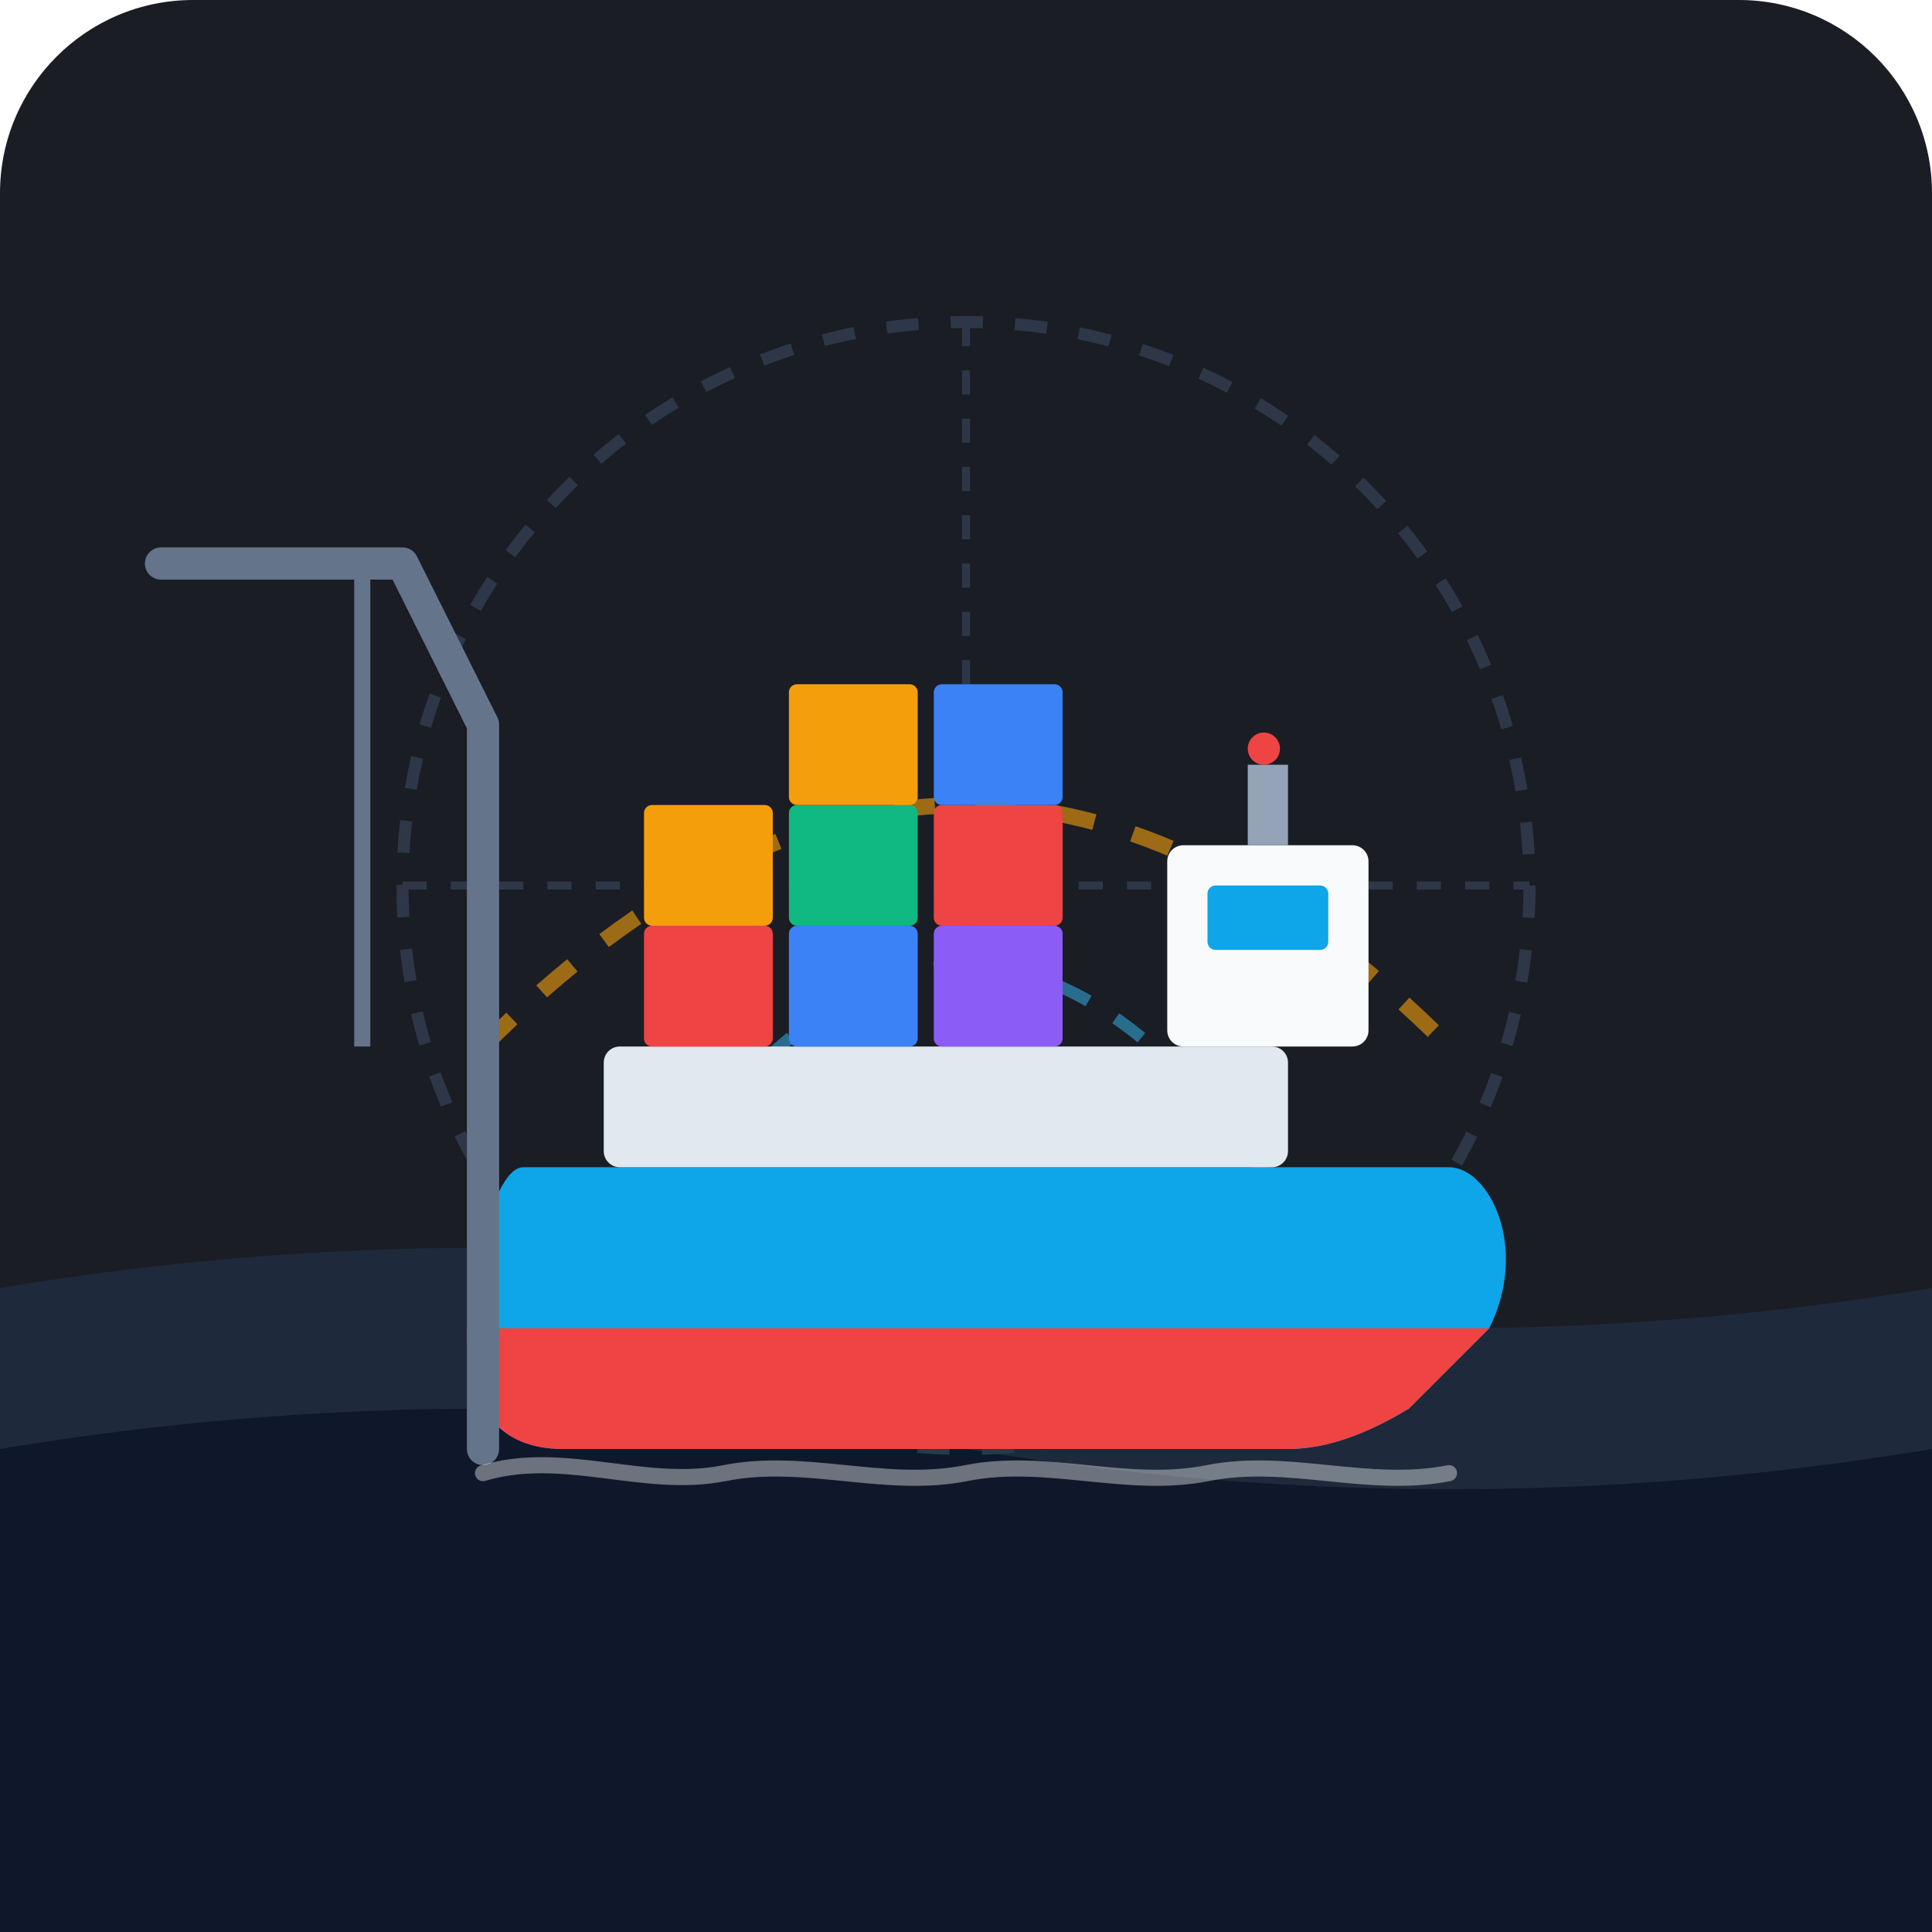
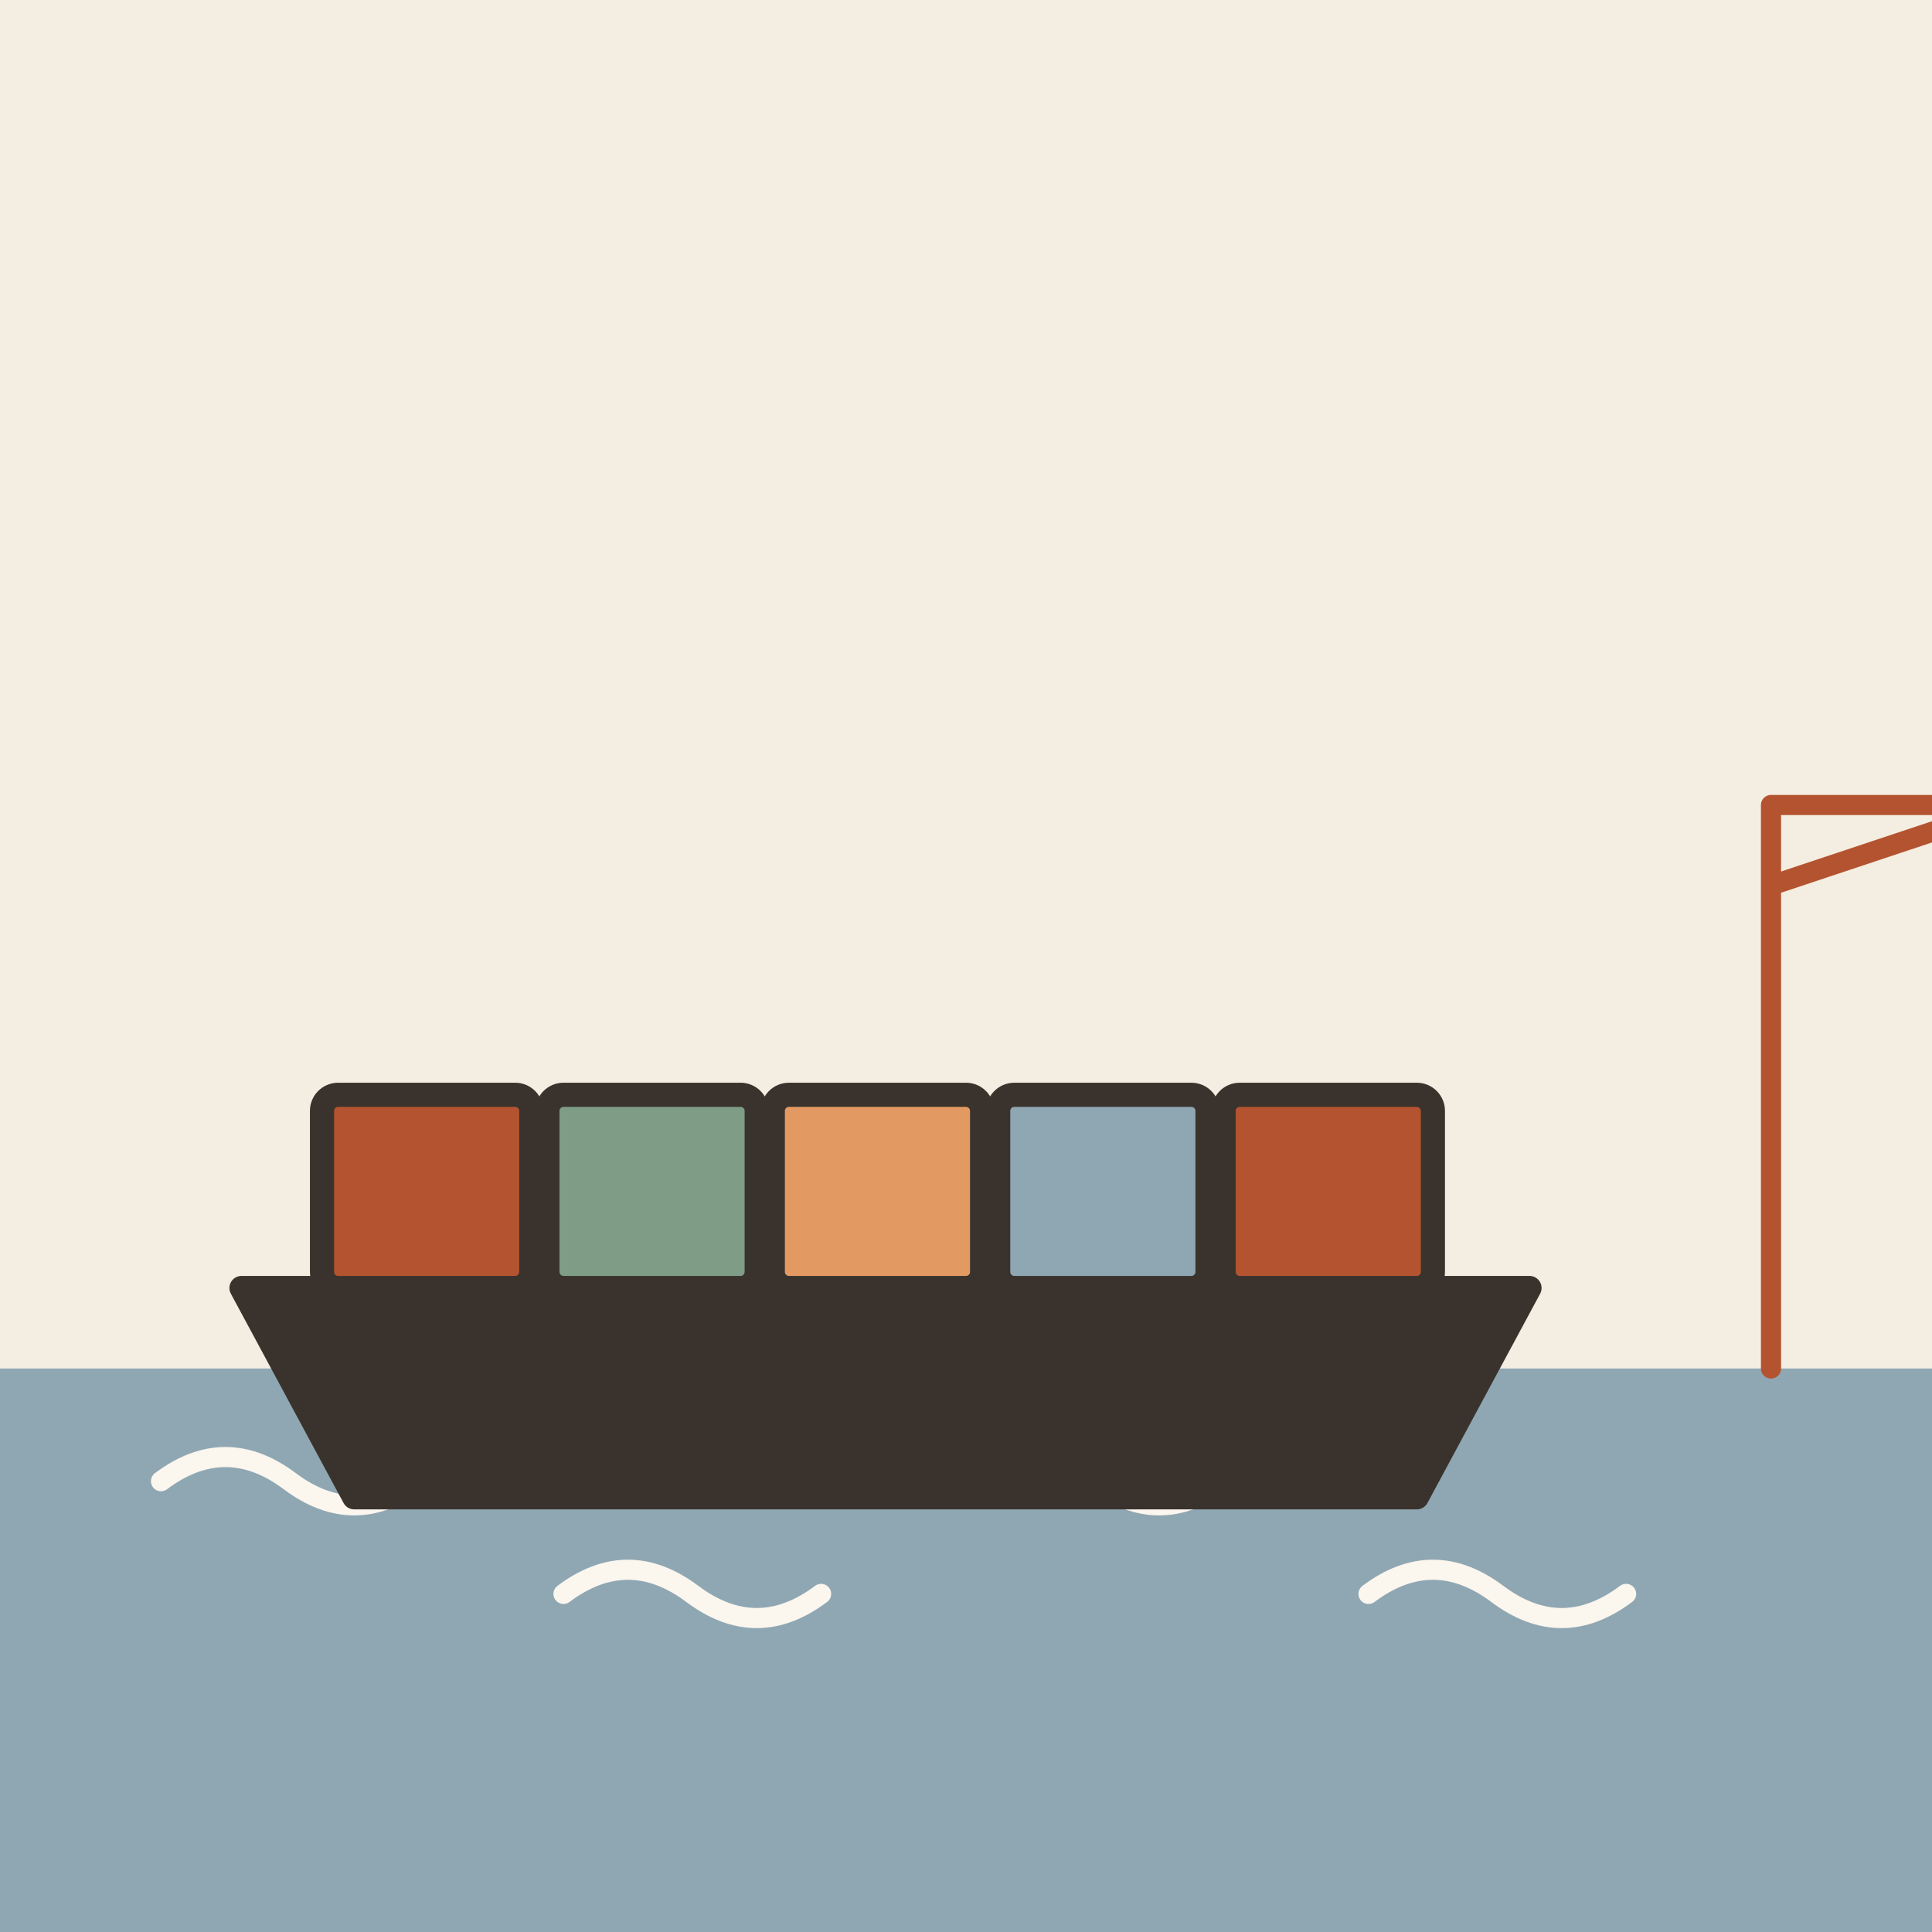
- <svg xmlns="http://www.w3.org/2000/svg" width="240" height="240" viewBox="0 0 240 240">
-   <rect width="240" height="240" rx="24" fill="#1A1D24" />
-   <path d="M0 160 Q60 150 120 160 T240 160 V240 H0 Z" fill="#1E293B" />
-   <path d="M0 180 Q60 170 120 180 T240 180 V240 H0 Z" fill="#0F172A" />
-   <circle cx="120" cy="110" r="70" fill="none" stroke="#2D3748" stroke-width="1.5" stroke-dasharray="4 4" />
-   <path d="M50 110 H190" stroke="#2D3748" stroke-width="1" stroke-dasharray="3 3" />
-   <path d="M120 40 V180" stroke="#2D3748" stroke-width="1" stroke-dasharray="3 3" />
-   <path d="M60 130 Q120 70 180 130" fill="none" stroke="#F59E0B" stroke-width="2" stroke-dasharray="5 5" opacity="0.6" />
-   <path d="M80 150 Q120 90 160 150" fill="none" stroke="#38BDF8" stroke-width="1.5" stroke-dasharray="4 4" opacity="0.5" />
-   <path d="M65 145 L180 145 C185 145 190 155 185 165 L175 175 C170 178 165 180 160 180 H70 C62 180 58 175 58 165 L62 148 C63 146 64 145 65 145 Z" fill="#0EA5E9" />
-   <path d="M58 165 C58 175 62 180 70 180 H160 C165 180 170 178 175 175 L185 165 H58 Z" fill="#EF4444" />
-   <rect x="75" y="130" width="85" height="15" fill="#E2E8F0" rx="2" />
-   <rect x="145" y="105" width="25" height="25" fill="#F8FAFC" rx="2" />
-   <rect x="150" y="110" width="15" height="8" fill="#0EA5E9" rx="1" />
-   <rect x="155" y="95" width="5" height="10" fill="#94A3B8" />
-   <circle cx="157" cy="93" r="2" fill="#EF4444" />
-   <rect x="80" y="115" width="16" height="15" fill="#EF4444" rx="1" />
-   <rect x="80" y="100" width="16" height="15" fill="#F59E0B" rx="1" />
-   <rect x="98" y="115" width="16" height="15" fill="#3B82F6" rx="1" />
-   <rect x="98" y="100" width="16" height="15" fill="#10B981" rx="1" />
-   <rect x="98" y="85" width="16" height="15" fill="#F59E0B" rx="1" />
-   <rect x="116" y="115" width="16" height="15" fill="#8B5CF6" rx="1" />
-   <rect x="116" y="100" width="16" height="15" fill="#EF4444" rx="1" />
-   <rect x="116" y="85" width="16" height="15" fill="#3B82F6" rx="1" />
-   <path d="M20 70 H50 L60 90 V180" fill="none" stroke="#64748B" stroke-width="4" stroke-linecap="round" stroke-linejoin="round" />
-   <path d="M45 70 V130" fill="none" stroke="#64748B" stroke-width="2" />
-   <path d="M60 183 C70 180 80 185 90 183 C100 181 110 185 120 183 C130 181 140 185 150 183 C160 181 170 185 180 183" fill="none" stroke="#F8FAFC" stroke-width="2" stroke-linecap="round" opacity="0.4" />
+ <svg xmlns="http://www.w3.org/2000/svg" viewBox="0 0 240 240" data-style="editorial">
+   <rect width="240" height="240" fill="#F4EDE2" />
+   <rect x="0" y="170" width="240" height="70" rx="0" fill="#8FA7B3" />
+   <path d="M20 184q8 -6 16 0t16 0" fill="none" stroke="#FBF6EE" stroke-width="2.5" stroke-linecap="round" stroke-linejoin="round" />
+   <path d="M70 198q8 -6 16 0t16 0" fill="none" stroke="#FBF6EE" stroke-width="2.5" stroke-linecap="round" stroke-linejoin="round" />
+   <path d="M120 184q8 -6 16 0t16 0" fill="none" stroke="#FBF6EE" stroke-width="2.5" stroke-linecap="round" stroke-linejoin="round" />
+   <path d="M170 198q8 -6 16 0t16 0" fill="none" stroke="#FBF6EE" stroke-width="2.5" stroke-linecap="round" stroke-linejoin="round" />
+   <g transform="translate(110 160)">
+     <path d="M-80 0L80 0L66 26L-66 26Z" fill="#3A332D" stroke="#3A332D" stroke-width="3" stroke-linecap="round" stroke-linejoin="round" />
+     <rect x="-70" y="-24" width="26" height="24" rx="2" fill="#B4532F" stroke="#3A332D" stroke-width="3" stroke-linecap="round" stroke-linejoin="round" />
+     <rect x="-42" y="-24" width="26" height="24" rx="2" fill="#7E9C86" stroke="#3A332D" stroke-width="3" stroke-linecap="round" stroke-linejoin="round" />
+     <rect x="-14" y="-24" width="26" height="24" rx="2" fill="#E39A62" stroke="#3A332D" stroke-width="3" stroke-linecap="round" stroke-linejoin="round" />
+     <rect x="14" y="-24" width="26" height="24" rx="2" fill="#8FA7B3" stroke="#3A332D" stroke-width="3" stroke-linecap="round" stroke-linejoin="round" />
+     <rect x="42" y="-24" width="26" height="24" rx="2" fill="#B4532F" stroke="#3A332D" stroke-width="3" stroke-linecap="round" stroke-linejoin="round" />
+   </g>
+   <g transform="translate(220 170) scale(0.5 0.5)">
+     <path d="M0 0L0 -140L90 -140M0 -120L60 -140" fill="none" stroke="#B4532F" stroke-width="5" stroke-linecap="round" stroke-linejoin="round" />
+     <path d="M70 -140L70 -90" stroke="#3A332D" stroke-width="2" stroke-linecap="round" fill="none" />
+     <rect x="56" y="-90" width="28" height="20" rx="2" fill="#E39A62" stroke="#3A332D" stroke-width="3" stroke-linecap="round" stroke-linejoin="round" />
+   </g>
</svg>
